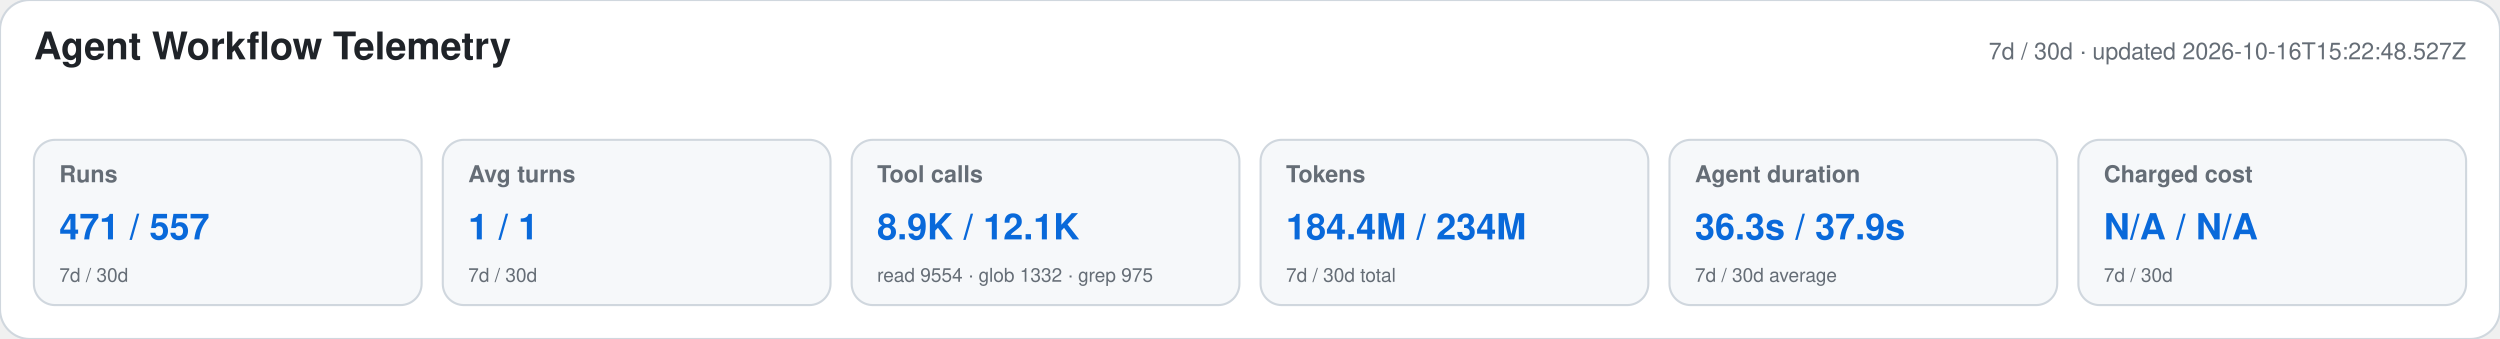
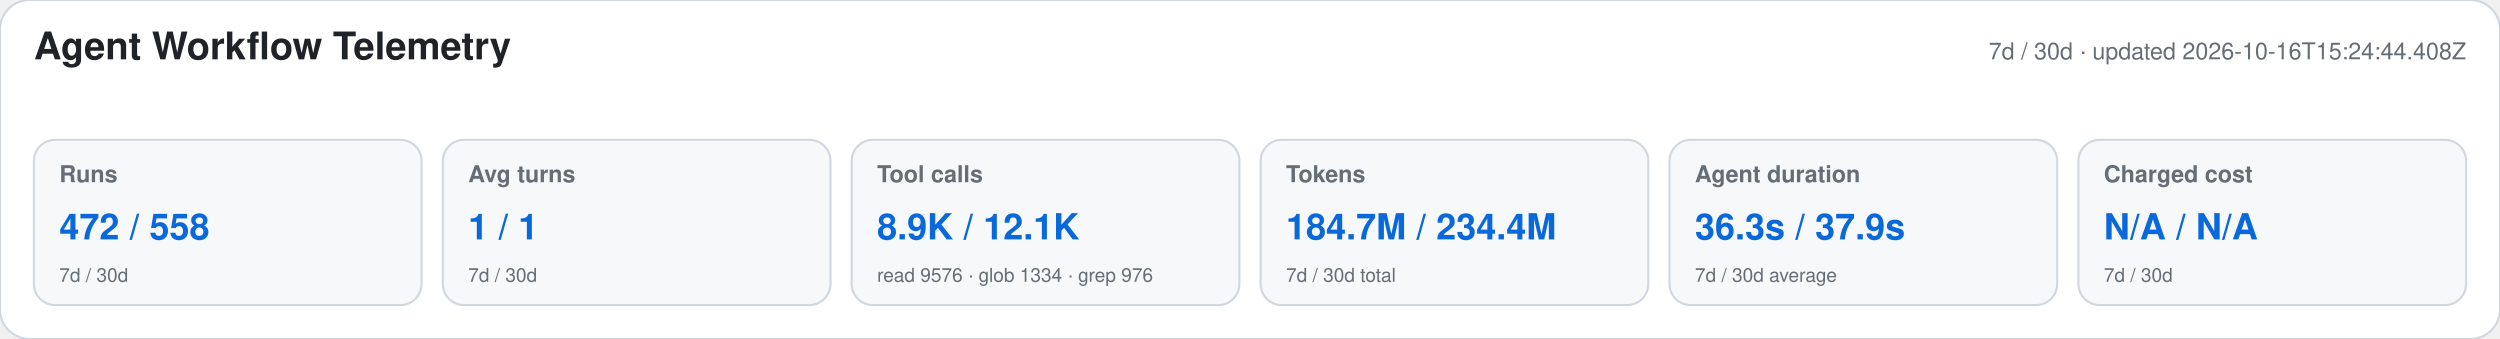
<svg xmlns="http://www.w3.org/2000/svg" width="1180" height="160" viewBox="0 0 1180 160" role="img" aria-labelledby="title desc">
  <style>text{font-family:-apple-system,BlinkMacSystemFont,"Segoe UI",Helvetica,Arial,sans-serif}.heading{font-size:18px;font-weight:650;fill:#1f2328}.meta,.label,.secondary{fill:#656d76}.meta,.label{font-size:11px}.label{font-weight:600}.primary{font-size:17px;font-weight:700;fill:#0969da}.secondary{font-size:9px}</style>
  <rect width="1180" height="160" rx="14" fill="#ffffff" stroke="#d0d7de" />
  <text x="16" y="28" class="heading">Agent Workflow Telemetry</text>
-   <text x="1164" y="28" text-anchor="end" class="meta">7d / 30d · updated 2026-10-16T15:22:48.527Z</text>
+   <text x="1164" y="28" text-anchor="end" class="meta">7d / 30d · updated 2026-10-16T15:24:44.408Z</text>
  <g>
    <rect x="16" y="66" width="183" height="78" rx="10" fill="#f6f8fa" stroke="#d0d7de" />
    <text x="28" y="86" class="label">Runs</text>
-     <text x="28" y="113" class="primary">471 / 557</text>
+     <text x="28" y="113" class="primary">472 / 558</text>
    <text x="28" y="133" class="secondary">7d / 30d</text>
  </g>
  <g>
    <rect x="209" y="66" width="183" height="78" rx="10" fill="#f6f8fa" stroke="#d0d7de" />
    <text x="221" y="86" class="label">Avg turns</text>
    <text x="221" y="113" class="primary">1 / 1</text>
    <text x="221" y="133" class="secondary">7d / 30d</text>
  </g>
  <g>
    <rect x="402" y="66" width="183" height="78" rx="10" fill="#f6f8fa" stroke="#d0d7de" />
    <text x="414" y="86" class="label">Tool calls</text>
    <text x="414" y="113" class="primary">8.9K / 12.1K</text>
-     <text x="414" y="133" class="secondary">read 9554 · glob 1332 · grep 975</text>
+     <text x="414" y="133" class="secondary">read 9576 · glob 1334 · grep 976</text>
  </g>
  <g>
    <rect x="595" y="66" width="183" height="78" rx="10" fill="#f6f8fa" stroke="#d0d7de" />
    <text x="607" y="86" class="label">Tokens</text>
-     <text x="607" y="113" class="primary">184.4M / 234M</text>
+     <text x="607" y="113" class="primary">184.7M / 234.4M</text>
    <text x="607" y="133" class="secondary">7d / 30d total</text>
  </g>
  <g>
    <rect x="788" y="66" width="183" height="78" rx="10" fill="#f6f8fa" stroke="#d0d7de" />
    <text x="800" y="86" class="label">Agent duration</text>
    <text x="800" y="113" class="primary">36.3s / 37.9s</text>
    <text x="800" y="133" class="secondary">7d / 30d average</text>
  </g>
  <g>
    <rect x="981" y="66" width="183" height="78" rx="10" fill="#f6f8fa" stroke="#d0d7de" />
    <text x="993" y="86" class="label">Charged cost</text>
    <text x="993" y="113" class="primary">N/A / N/A</text>
    <text x="993" y="133" class="secondary">7d / 30d</text>
  </g>
</svg>
